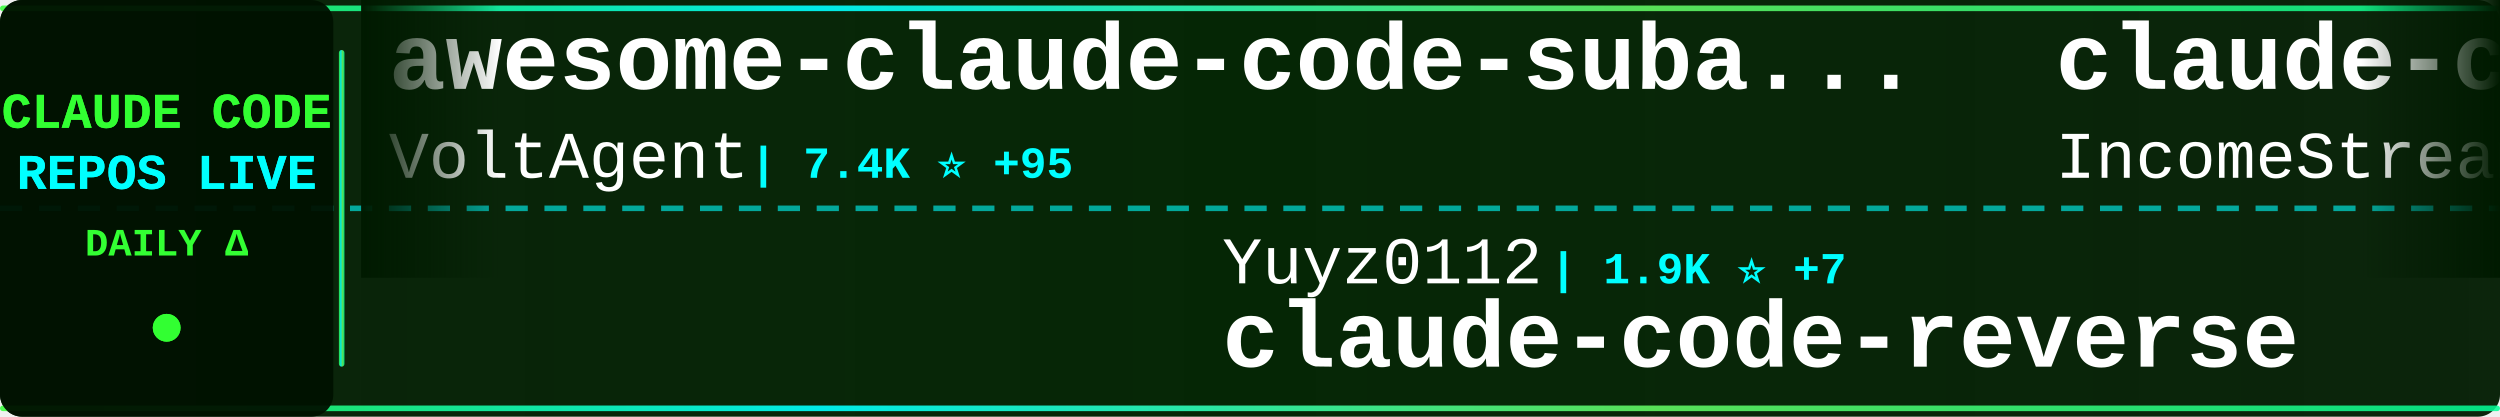
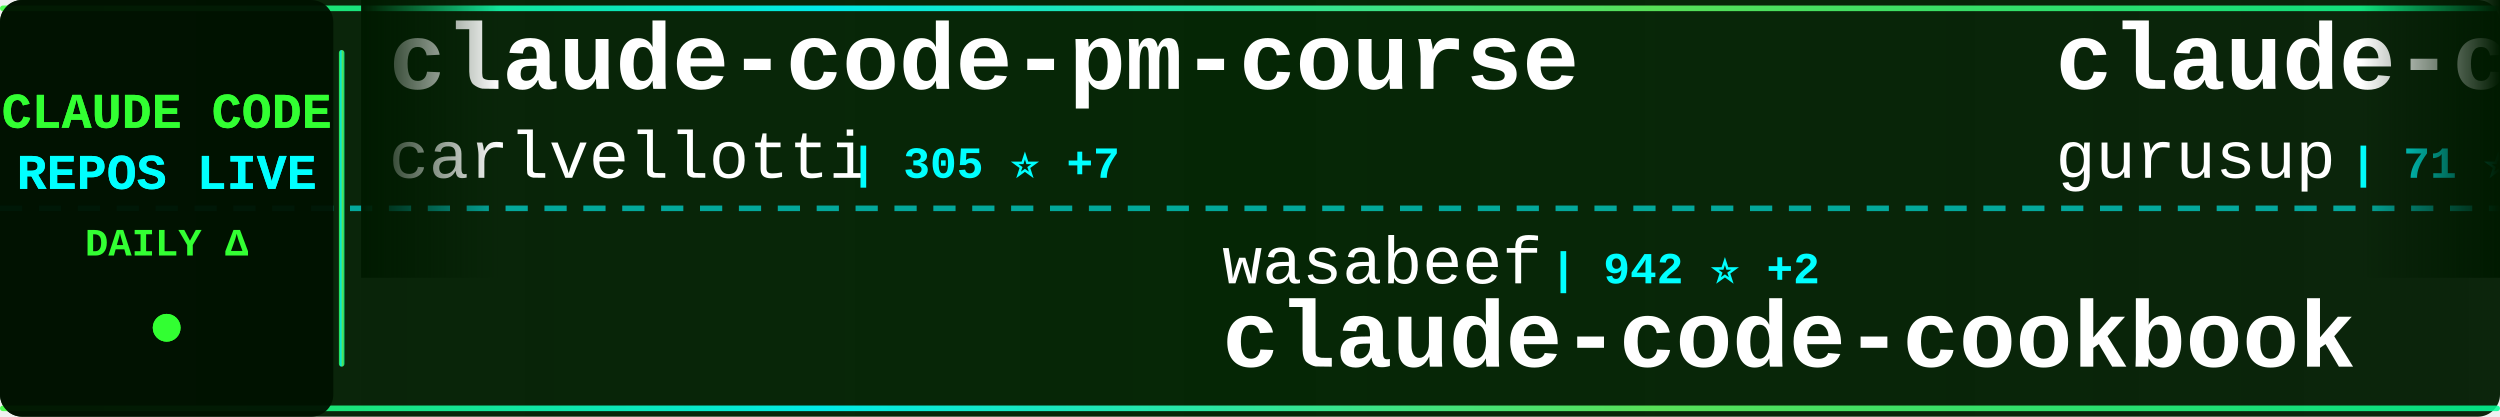
<svg xmlns="http://www.w3.org/2000/svg" width="900" height="150">
  <defs>
    <linearGradient id="tickerBg" x1="0%" y1="0%" x2="100%" y2="0%">
      <stop offset="0%" style="stop-color:#001a00;stop-opacity:0.95" />
      <stop offset="50%" style="stop-color:#002200;stop-opacity:0.98" />
      <stop offset="100%" style="stop-color:#001a00;stop-opacity:0.95" />
    </linearGradient>
    <linearGradient id="borderGrad" x1="0%" y1="0%" x2="100%" y2="0%">
      <stop offset="0%" style="stop-color:#33ff33;stop-opacity:0.85">
        <animate attributeName="stop-opacity" values="0.85;1;0.85" dur="2s" repeatCount="indefinite" />
      </stop>
      <stop offset="33%" style="stop-color:#00ffff;stop-opacity:0.9">
        <animate attributeName="stop-opacity" values="0.9;1;0.9" dur="2.2s" repeatCount="indefinite" />
      </stop>
      <stop offset="66%" style="stop-color:#66ff66;stop-opacity:0.85">
        <animate attributeName="stop-opacity" values="0.85;1;0.85" dur="1.8s" repeatCount="indefinite" />
      </stop>
      <stop offset="100%" style="stop-color:#00ff99;stop-opacity:0.85">
        <animate attributeName="stop-opacity" values="0.85;1;0.85" dur="2s" repeatCount="indefinite" />
      </stop>
    </linearGradient>
    <filter id="textGlow">
      <feGaussianBlur stdDeviation="0.1" result="coloredBlur" />
      <feMerge>
        <feMergeNode in="coloredBlur" />
        <feMergeNode in="SourceGraphic" />
      </feMerge>
    </filter>
    <filter id="metricGlow">
      <feGaussianBlur stdDeviation="0.2" result="coloredBlur" />
      <feMerge>
        <feMergeNode in="coloredBlur" />
        <feMergeNode in="SourceGraphic" />
      </feMerge>
    </filter>
    <linearGradient id="leftFade" x1="0%" y1="0%" x2="100%" y2="0%">
      <stop offset="0%" style="stop-color:#001a00;stop-opacity:1" />
      <stop offset="100%" style="stop-color:#001a00;stop-opacity:0" />
    </linearGradient>
    <linearGradient id="rightFade" x1="0%" y1="0%" x2="100%" y2="0%">
      <stop offset="0%" style="stop-color:#001a00;stop-opacity:0" />
      <stop offset="100%" style="stop-color:#001a00;stop-opacity:1" />
    </linearGradient>
  </defs>
  <rect width="900" height="150" fill="url(#tickerBg)" rx="8" />
  <rect x="0" y="2" width="900" height="2" fill="url(#borderGrad)" rx="1" />
  <rect x="0" y="146" width="900" height="2" fill="url(#borderGrad)" rx="1" />
  <line x1="0" y1="75" x2="900" y2="75" stroke="#00ffff" stroke-width="2" stroke-dasharray="8 6" opacity="0.6" />
  <rect x="0" y="0" width="120" height="150" fill="#001100" opacity="0.95" rx="8" />
  <text x="60" y="46" font-family="'Courier New', monospace" font-size="18" font-weight="bold" fill="#33ff33" text-anchor="middle" filter="url(#textGlow)">
    CLAUDE CODE
  </text>
  <text x="60" y="68" font-family="'Courier New', monospace" font-size="18" font-weight="bold" fill="#00ffff" text-anchor="middle" filter="url(#textGlow)">
    REPOS LIVE
  </text>
  <text x="60" y="92" font-family="'Courier New', monospace" font-size="14" font-weight="bold" fill="#33ff33" text-anchor="middle">
    DAILY Δ
  </text>
  <circle cx="60" cy="118" r="5" fill="#33ff33" filter="url(#metricGlow)">
    <animate attributeName="r" values="4;6;4" dur="1.5s" repeatCount="indefinite" />
    <animate attributeName="opacity" values="0.6;1;0.6" dur="1.5s" repeatCount="indefinite" />
  </circle>
  <rect x="122" y="18" width="2" height="114" fill="url(#borderGrad)" rx="1" />
  <clipPath id="tickerClip">
    <rect x="130" y="0" width="770" height="150" />
  </clipPath>
  <g clip-path="url(#tickerClip)">
    <g id="tickerItems">
      <animateTransform attributeName="transform" attributeType="XML" type="translate" from="0 0" to="-3000 0" dur="54s" repeatCount="indefinite" />
      <g transform="translate(0, 0)">
-         <text x="140" y="32" font-family="'Courier New', monospace" font-size="34" font-weight="bold" fill="#ffffff">awesome-claude-code-suba...</text>
-         <text x="140" y="64" font-family="'Courier New', monospace" font-size="24" font-weight="normal" fill="#ffffff" opacity="1.0">VoltAgent</text>
-         <text x="270" y="64" font-family="'Courier New', monospace" font-size="16" font-weight="bold" fill="#00ffff"> | 7.4K ⭐ +95</text>
+         <text x="140" y="32" font-family="'Courier New', monospace" font-size="34" font-weight="bold" fill="#ffffff">claude-code-pm-course</text>
+         <text x="140" y="64" font-family="'Courier New', monospace" font-size="24" font-weight="normal" fill="#ffffff" opacity="1.0">carlvellotti</text>
+         <text x="306" y="64" font-family="'Courier New', monospace" font-size="16" font-weight="bold" fill="#00ffff"> | 305 ⭐ +7</text>
      </g>
      <g transform="translate(300, 0)">
-         <text x="140" y="102" font-family="'Courier New', monospace" font-size="24" font-weight="normal" fill="#ffffff" opacity="1.0">Yuyz0112</text>
-         <text x="258" y="102" font-family="'Courier New', monospace" font-size="16" font-weight="bold" fill="#00ffff"> | 1.9K ⭐ +7</text>
-         <text x="140" y="132" font-family="'Courier New', monospace" font-size="34" font-weight="bold" fill="#ffffff">claude-code-reverse</text>
+         <text x="140" y="102" font-family="'Courier New', monospace" font-size="24" font-weight="normal" fill="#ffffff" opacity="1.0">wasabeef</text>
+         <text x="258" y="102" font-family="'Courier New', monospace" font-size="16" font-weight="bold" fill="#00ffff"> | 942 ⭐ +2</text>
+         <text x="140" y="132" font-family="'Courier New', monospace" font-size="34" font-weight="bold" fill="#ffffff">claude-code-cookbook</text>
      </g>
      <g transform="translate(600, 0)">
-         <text x="140" y="32" font-family="'Courier New', monospace" font-size="34" font-weight="bold" fill="#ffffff">claude-code-agents-wizar...</text>
-         <text x="140" y="64" font-family="'Courier New', monospace" font-size="24" font-weight="normal" fill="#ffffff" opacity="1.0">IncomeStreamSurfer</text>
-         <text x="378" y="64" font-family="'Courier New', monospace" font-size="16" font-weight="bold" fill="#00ffff"> | 307 ⭐</text>
+         <text x="140" y="32" font-family="'Courier New', monospace" font-size="34" font-weight="bold" fill="#ffffff">claude-code-demo</text>
+         <text x="140" y="64" font-family="'Courier New', monospace" font-size="24" font-weight="normal" fill="#ffffff" opacity="1.0">gurusup</text>
+         <text x="246" y="64" font-family="'Courier New', monospace" font-size="16" font-weight="bold" fill="#00ffff"> | 71 ⭐ +1</text>
      </g>
      <g transform="translate(900, 0)">
-         <text x="140" y="102" font-family="'Courier New', monospace" font-size="24" font-weight="normal" fill="#ffffff" opacity="1.0">oraios</text>
-         <text x="234" y="102" font-family="'Courier New', monospace" font-size="16" font-weight="bold" fill="#00ffff"> | 18.4K ⭐ +61</text>
-         <text x="140" y="132" font-family="'Courier New', monospace" font-size="34" font-weight="bold" fill="#ffffff">serena</text>
+         <text x="140" y="102" font-family="'Courier New', monospace" font-size="24" font-weight="normal" fill="#ffffff" opacity="1.0">glidea</text>
+         <text x="234" y="102" font-family="'Courier New', monospace" font-size="16" font-weight="bold" fill="#00ffff"> | 239 ⭐</text>
+         <text x="140" y="132" font-family="'Courier New', monospace" font-size="34" font-weight="bold" fill="#ffffff">claude-worker-proxy</text>
      </g>
      <g transform="translate(1200, 0)">
-         <text x="140" y="32" font-family="'Courier New', monospace" font-size="34" font-weight="bold" fill="#ffffff">research</text>
-         <text x="140" y="64" font-family="'Courier New', monospace" font-size="24" font-weight="normal" fill="#ffffff" opacity="1.0">nikivdev</text>
-         <text x="258" y="64" font-family="'Courier New', monospace" font-size="16" font-weight="bold" fill="#00ffff"> | 4.9K ⭐ -1</text>
+         <text x="140" y="32" font-family="'Courier New', monospace" font-size="34" font-weight="bold" fill="#ffffff">agents</text>
+         <text x="140" y="64" font-family="'Courier New', monospace" font-size="24" font-weight="normal" fill="#ffffff" opacity="1.0">wshobson</text>
+         <text x="258" y="64" font-family="'Courier New', monospace" font-size="16" font-weight="bold" fill="#00ffff"> | 24.9K ⭐ +103</text>
      </g>
      <g transform="translate(1500, 0)">
-         <text x="140" y="102" font-family="'Courier New', monospace" font-size="24" font-weight="normal" fill="#ffffff" opacity="1.0">ericc-ch</text>
-         <text x="258" y="102" font-family="'Courier New', monospace" font-size="16" font-weight="bold" fill="#00ffff"> | 2.0K ⭐ +9</text>
-         <text x="140" y="132" font-family="'Courier New', monospace" font-size="34" font-weight="bold" fill="#ffffff">copilot-api</text>
+         <text x="140" y="102" font-family="'Courier New', monospace" font-size="24" font-weight="normal" fill="#ffffff" opacity="1.0">0xfurai</text>
+         <text x="246" y="102" font-family="'Courier New', monospace" font-size="16" font-weight="bold" fill="#00ffff"> | 622 ⭐ +1</text>
+         <text x="140" y="132" font-family="'Courier New', monospace" font-size="34" font-weight="bold" fill="#ffffff">claude-code-subagents</text>
      </g>
      <g transform="translate(1800, 0)">
-         <text x="140" y="32" font-family="'Courier New', monospace" font-size="34" font-weight="bold" fill="#ffffff">claude-code-requirements...</text>
-         <text x="140" y="64" font-family="'Courier New', monospace" font-size="24" font-weight="normal" fill="#ffffff" opacity="1.0">rizethereum</text>
-         <text x="294" y="64" font-family="'Courier New', monospace" font-size="16" font-weight="bold" fill="#00ffff"> | 1.7K ⭐</text>
+         <text x="140" y="32" font-family="'Courier New', monospace" font-size="34" font-weight="bold" fill="#ffffff">ClaudeCodeAgents</text>
+         <text x="140" y="64" font-family="'Courier New', monospace" font-size="24" font-weight="normal" fill="#ffffff" opacity="1.0">darcyegb</text>
+         <text x="258" y="64" font-family="'Courier New', monospace" font-size="16" font-weight="bold" fill="#00ffff"> | 455 ⭐ +1</text>
      </g>
      <g transform="translate(2100, 0)">
-         <text x="140" y="102" font-family="'Courier New', monospace" font-size="24" font-weight="normal" fill="#ffffff" opacity="1.0">winfunc</text>
-         <text x="246" y="102" font-family="'Courier New', monospace" font-size="16" font-weight="bold" fill="#00ffff"> | 19.8K ⭐ +31</text>
-         <text x="140" y="132" font-family="'Courier New', monospace" font-size="34" font-weight="bold" fill="#ffffff">opcode</text>
+         <text x="140" y="102" font-family="'Courier New', monospace" font-size="24" font-weight="normal" fill="#ffffff" opacity="1.0">zed-industries</text>
+         <text x="330" y="102" font-family="'Courier New', monospace" font-size="16" font-weight="bold" fill="#00ffff"> | 719 ⭐ +5</text>
+         <text x="140" y="132" font-family="'Courier New', monospace" font-size="34" font-weight="bold" fill="#ffffff">claude-code-acp</text>
      </g>
      <g transform="translate(2400, 0)">
-         <text x="140" y="32" font-family="'Courier New', monospace" font-size="34" font-weight="bold" fill="#ffffff">claude-code-prompt-impro...</text>
-         <text x="140" y="64" font-family="'Courier New', monospace" font-size="24" font-weight="normal" fill="#ffffff" opacity="1.0">severity1</text>
-         <text x="270" y="64" font-family="'Courier New', monospace" font-size="16" font-weight="bold" fill="#00ffff"> | 1.0K ⭐ +2</text>
+         <text x="140" y="32" font-family="'Courier New', monospace" font-size="34" font-weight="bold" fill="#ffffff">ui-ux-pro-max-skill</text>
+         <text x="140" y="64" font-family="'Courier New', monospace" font-size="24" font-weight="normal" fill="#ffffff" opacity="1.0">nextlevelbuilder</text>
+         <text x="354" y="64" font-family="'Courier New', monospace" font-size="16" font-weight="bold" fill="#00ffff"> | 10.6K ⭐ +396</text>
      </g>
      <g transform="translate(2700, 0)">
-         <text x="140" y="102" font-family="'Courier New', monospace" font-size="24" font-weight="normal" fill="#ffffff" opacity="1.0">kn1026</text>
-         <text x="234" y="102" font-family="'Courier New', monospace" font-size="16" font-weight="bold" fill="#00ffff"> | 696 ⭐ -1</text>
-         <text x="140" y="132" font-family="'Courier New', monospace" font-size="34" font-weight="bold" fill="#ffffff">cc</text>
+         <text x="140" y="102" font-family="'Courier New', monospace" font-size="24" font-weight="normal" fill="#ffffff" opacity="1.0">shareAI-lab</text>
+         <text x="294" y="102" font-family="'Courier New', monospace" font-size="16" font-weight="bold" fill="#00ffff"> | 13.7K ⭐ +48</text>
+         <text x="140" y="132" font-family="'Courier New', monospace" font-size="34" font-weight="bold" fill="#ffffff">learn-claude-code</text>
      </g>
      <g transform="translate(3000, 0)">
-         <text x="140" y="32" font-family="'Courier New', monospace" font-size="34" font-weight="bold" fill="#ffffff">awesome-claude-code-suba...</text>
-         <text x="140" y="64" font-family="'Courier New', monospace" font-size="24" font-weight="normal" fill="#ffffff" opacity="1.0">VoltAgent</text>
-         <text x="270" y="64" font-family="'Courier New', monospace" font-size="16" font-weight="bold" fill="#00ffff"> | 7.4K ⭐ +95</text>
+         <text x="140" y="32" font-family="'Courier New', monospace" font-size="34" font-weight="bold" fill="#ffffff">claude-code-pm-course</text>
+         <text x="140" y="64" font-family="'Courier New', monospace" font-size="24" font-weight="normal" fill="#ffffff" opacity="1.0">carlvellotti</text>
+         <text x="306" y="64" font-family="'Courier New', monospace" font-size="16" font-weight="bold" fill="#00ffff"> | 305 ⭐ +7</text>
      </g>
      <g transform="translate(3300, 0)">
-         <text x="140" y="102" font-family="'Courier New', monospace" font-size="24" font-weight="normal" fill="#ffffff" opacity="1.0">Yuyz0112</text>
-         <text x="258" y="102" font-family="'Courier New', monospace" font-size="16" font-weight="bold" fill="#00ffff"> | 1.9K ⭐ +7</text>
-         <text x="140" y="132" font-family="'Courier New', monospace" font-size="34" font-weight="bold" fill="#ffffff">claude-code-reverse</text>
+         <text x="140" y="102" font-family="'Courier New', monospace" font-size="24" font-weight="normal" fill="#ffffff" opacity="1.0">wasabeef</text>
+         <text x="258" y="102" font-family="'Courier New', monospace" font-size="16" font-weight="bold" fill="#00ffff"> | 942 ⭐ +2</text>
+         <text x="140" y="132" font-family="'Courier New', monospace" font-size="34" font-weight="bold" fill="#ffffff">claude-code-cookbook</text>
      </g>
      <g transform="translate(3600, 0)">
-         <text x="140" y="32" font-family="'Courier New', monospace" font-size="34" font-weight="bold" fill="#ffffff">claude-code-agents-wizar...</text>
-         <text x="140" y="64" font-family="'Courier New', monospace" font-size="24" font-weight="normal" fill="#ffffff" opacity="1.0">IncomeStreamSurfer</text>
-         <text x="378" y="64" font-family="'Courier New', monospace" font-size="16" font-weight="bold" fill="#00ffff"> | 307 ⭐</text>
+         <text x="140" y="32" font-family="'Courier New', monospace" font-size="34" font-weight="bold" fill="#ffffff">claude-code-demo</text>
+         <text x="140" y="64" font-family="'Courier New', monospace" font-size="24" font-weight="normal" fill="#ffffff" opacity="1.0">gurusup</text>
+         <text x="246" y="64" font-family="'Courier New', monospace" font-size="16" font-weight="bold" fill="#00ffff"> | 71 ⭐ +1</text>
      </g>
      <g transform="translate(3900, 0)">
-         <text x="140" y="102" font-family="'Courier New', monospace" font-size="24" font-weight="normal" fill="#ffffff" opacity="1.0">oraios</text>
-         <text x="234" y="102" font-family="'Courier New', monospace" font-size="16" font-weight="bold" fill="#00ffff"> | 18.4K ⭐ +61</text>
-         <text x="140" y="132" font-family="'Courier New', monospace" font-size="34" font-weight="bold" fill="#ffffff">serena</text>
+         <text x="140" y="102" font-family="'Courier New', monospace" font-size="24" font-weight="normal" fill="#ffffff" opacity="1.0">glidea</text>
+         <text x="234" y="102" font-family="'Courier New', monospace" font-size="16" font-weight="bold" fill="#00ffff"> | 239 ⭐</text>
+         <text x="140" y="132" font-family="'Courier New', monospace" font-size="34" font-weight="bold" fill="#ffffff">claude-worker-proxy</text>
      </g>
    </g>
  </g>
  <rect x="130" y="0" width="50" height="100" fill="url(#leftFade)" />
  <rect x="850" y="0" width="50" height="100" fill="url(#rightFade)" />
</svg>
